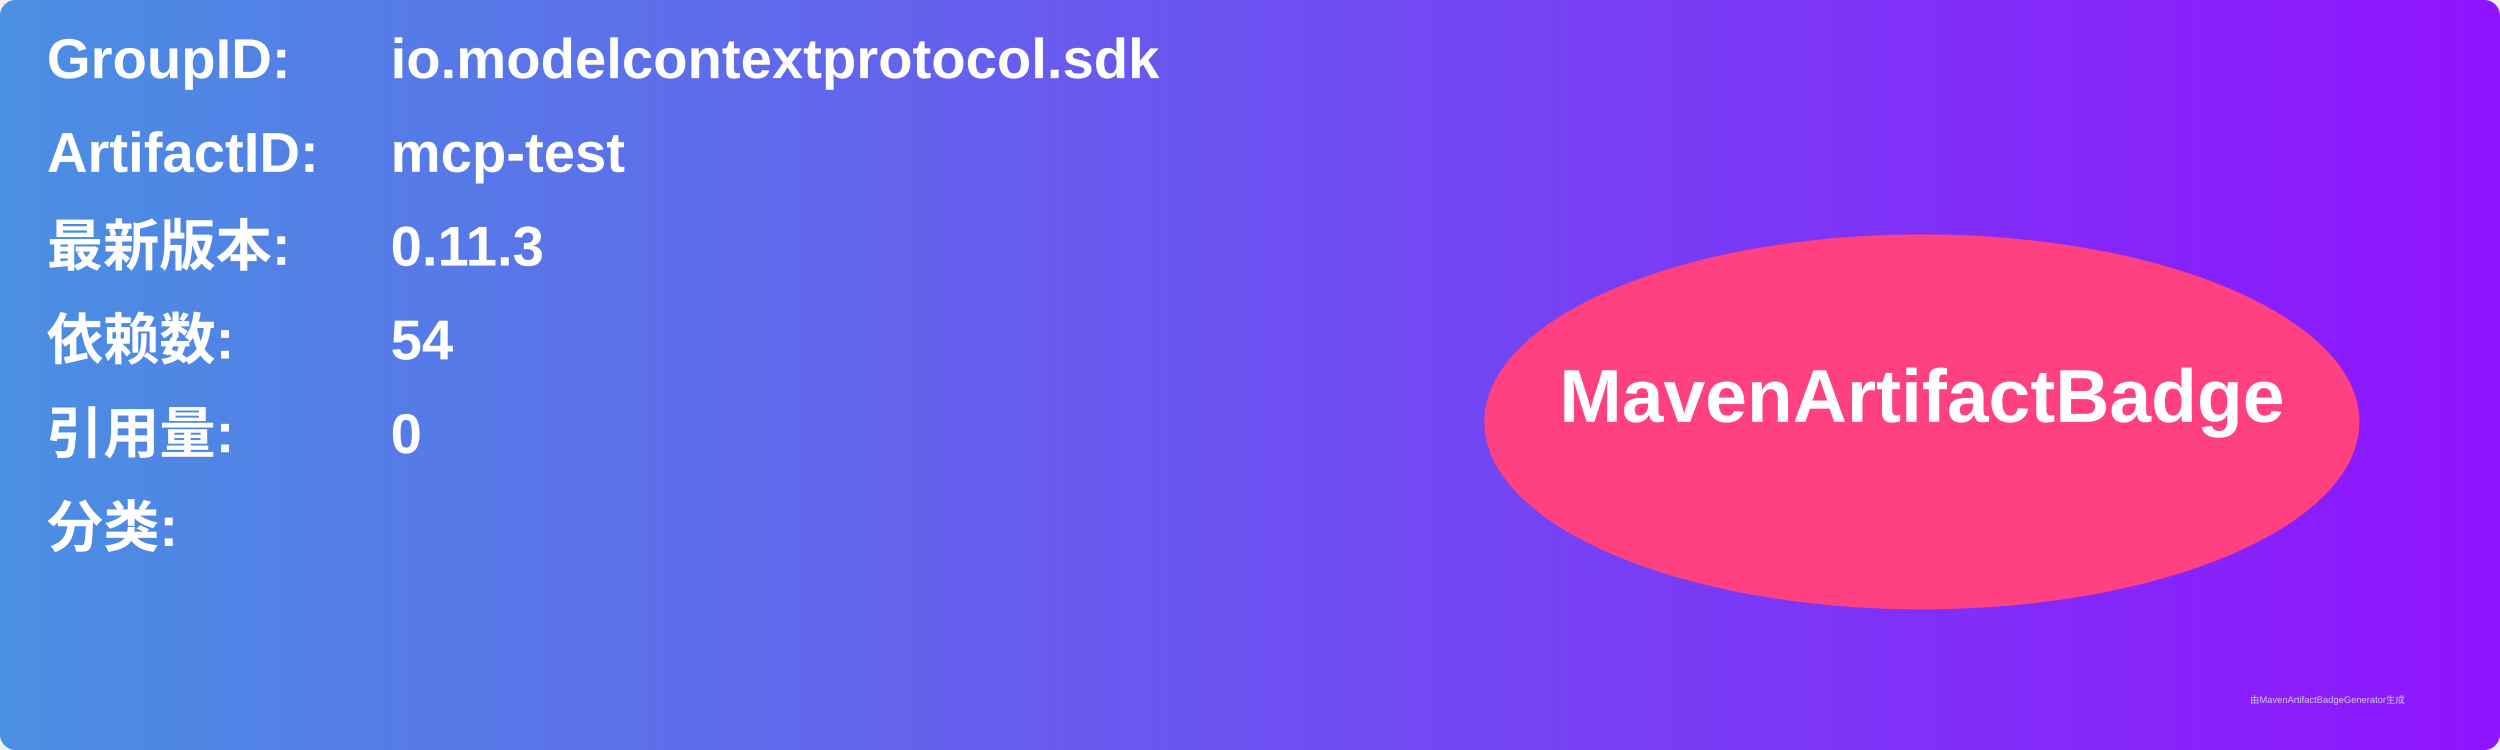
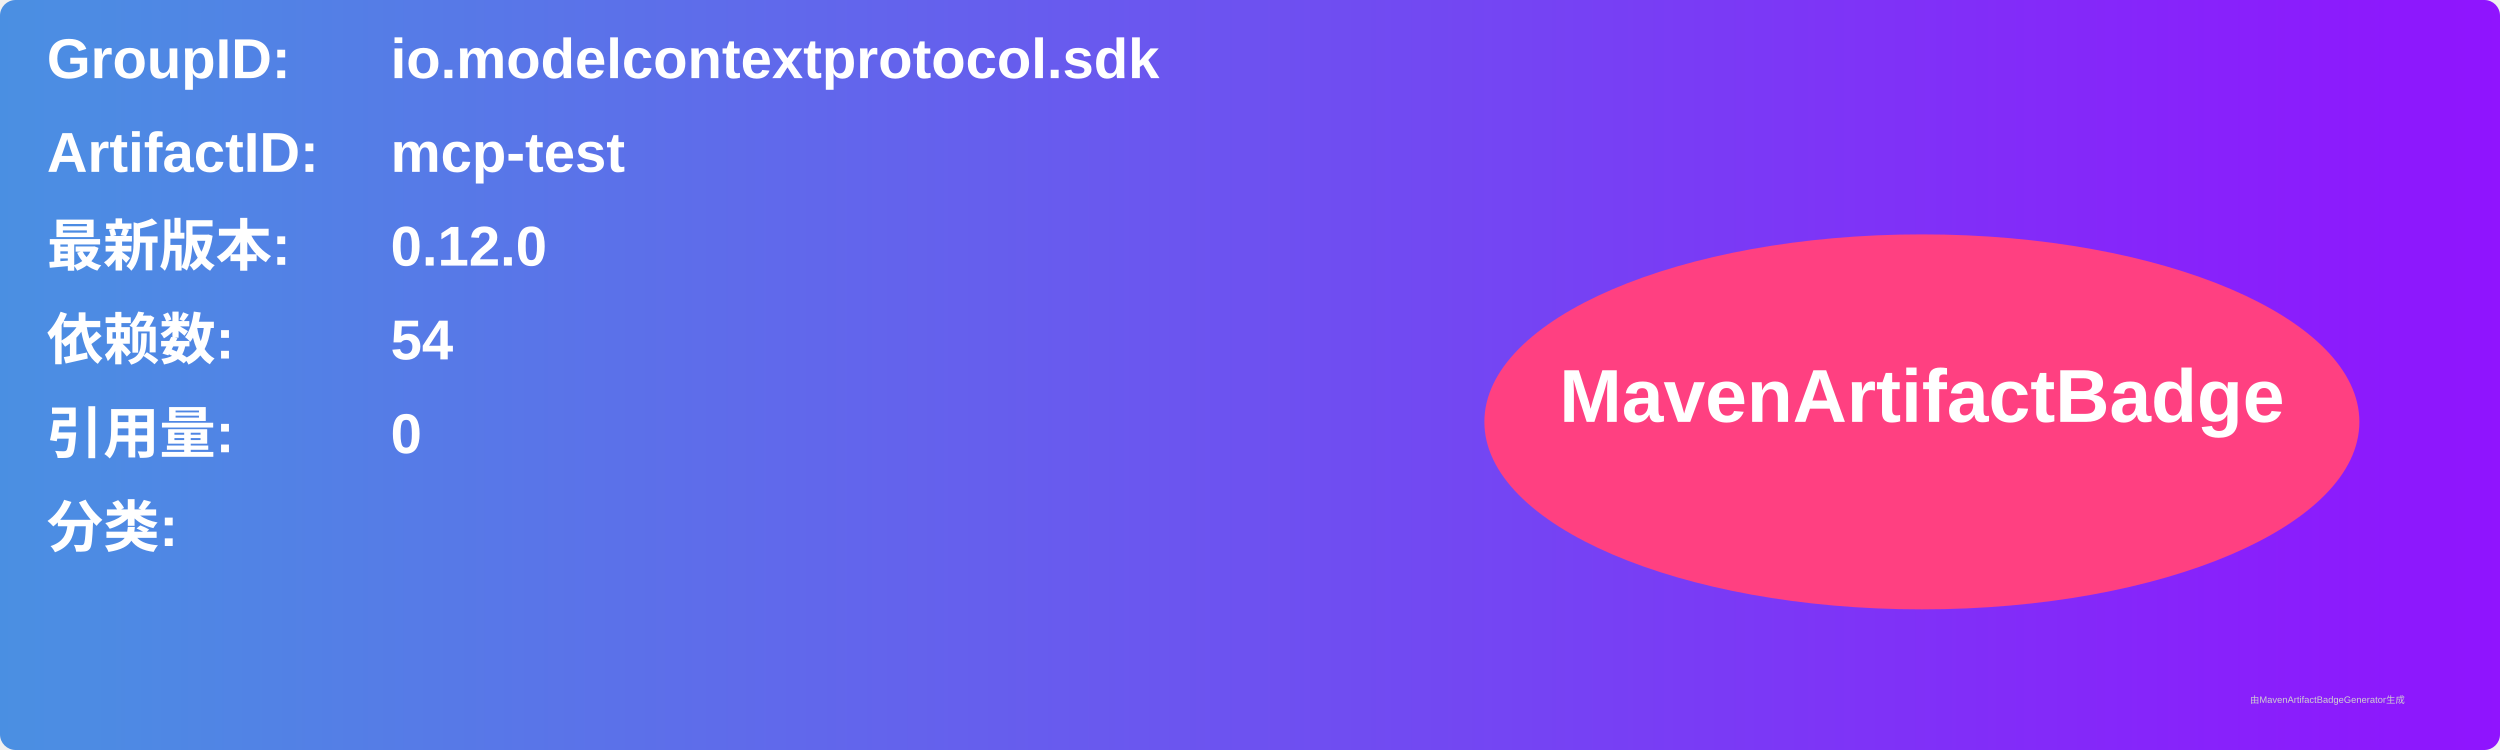
<svg xmlns="http://www.w3.org/2000/svg" width="800" height="240" viewBox="0 0 800 240">
  <linearGradient id="grad" x1="0%" y1="0%" x2="100%" y2="0%">
    <stop offset="0%" stop-color="#4a90e2" />
    <stop offset="100%" stop-color="#9013fe" />
  </linearGradient>
  <rect width="100%" height="100%" rx="5" ry="5" fill="url(#grad)" />
  <g transform="translate(15, 15)">
    <text x="0" y="10" font-family="Arial" font-size="18" fill="white" font-weight="bold" width="260">GroupID:</text>
    <text x="110" y="10" font-family="Arial" font-size="18" fill="white" font-weight="bold" width="460">io.modelcontextprotocol.sdk</text>
    <text x="0" y="40" font-family="Arial" font-size="18" fill="white" font-weight="bold" width="260">ArtifactID:</text>
    <text x="110" y="40" font-family="Arial" font-size="18" fill="white" font-weight="bold" width="460">mcp-test</text>
    <text x="0" y="70" font-family="Arial" font-size="18" fill="white" font-weight="bold">最新版本:</text>
    <text x="110" y="70" font-family="Arial" font-size="18" fill="white" font-weight="bold">
-       <tspan font-weight="bold">0.11.3</tspan>
+       <tspan font-weight="bold">0.12.0</tspan>
    </text>
    <text x="0" y="100" font-family="Arial" font-size="18" fill="white" font-weight="bold">依赖数: </text>
    <text x="110" y="100" font-family="Arial" font-size="18" fill="white">
      <tspan font-weight="bold">54</tspan>
    </text>
    <text x="0" y="130" font-family="Arial" font-size="18" fill="white" font-weight="bold">引用量: </text>
    <text x="110" y="130" font-family="Arial" font-size="18" fill="white">
      <tspan font-weight="bold">0</tspan>
    </text>
    <text x="0" y="160" font-family="Arial" font-size="18" fill="white" font-weight="bold">分类:</text>
    <text x="10" y="190" font-family="Arial" font-size="10" fill="white">
      <tspan font-weight="bold" />
    </text>
    <ellipse cx="600" cy="120" rx="140" ry="60" fill="#ff4081" />
    <text x="600" y="120" text-anchor="middle" font-family="Arial" font-size="24" fill="white" font-weight="bold">MavenArtifactBadge</text>
  </g>
  <text x="720" y="225" font-family="Arial" font-size="3" fill="#d0d0d0">由MavenArtifactBadgeGenerator生成</text>
</svg>
